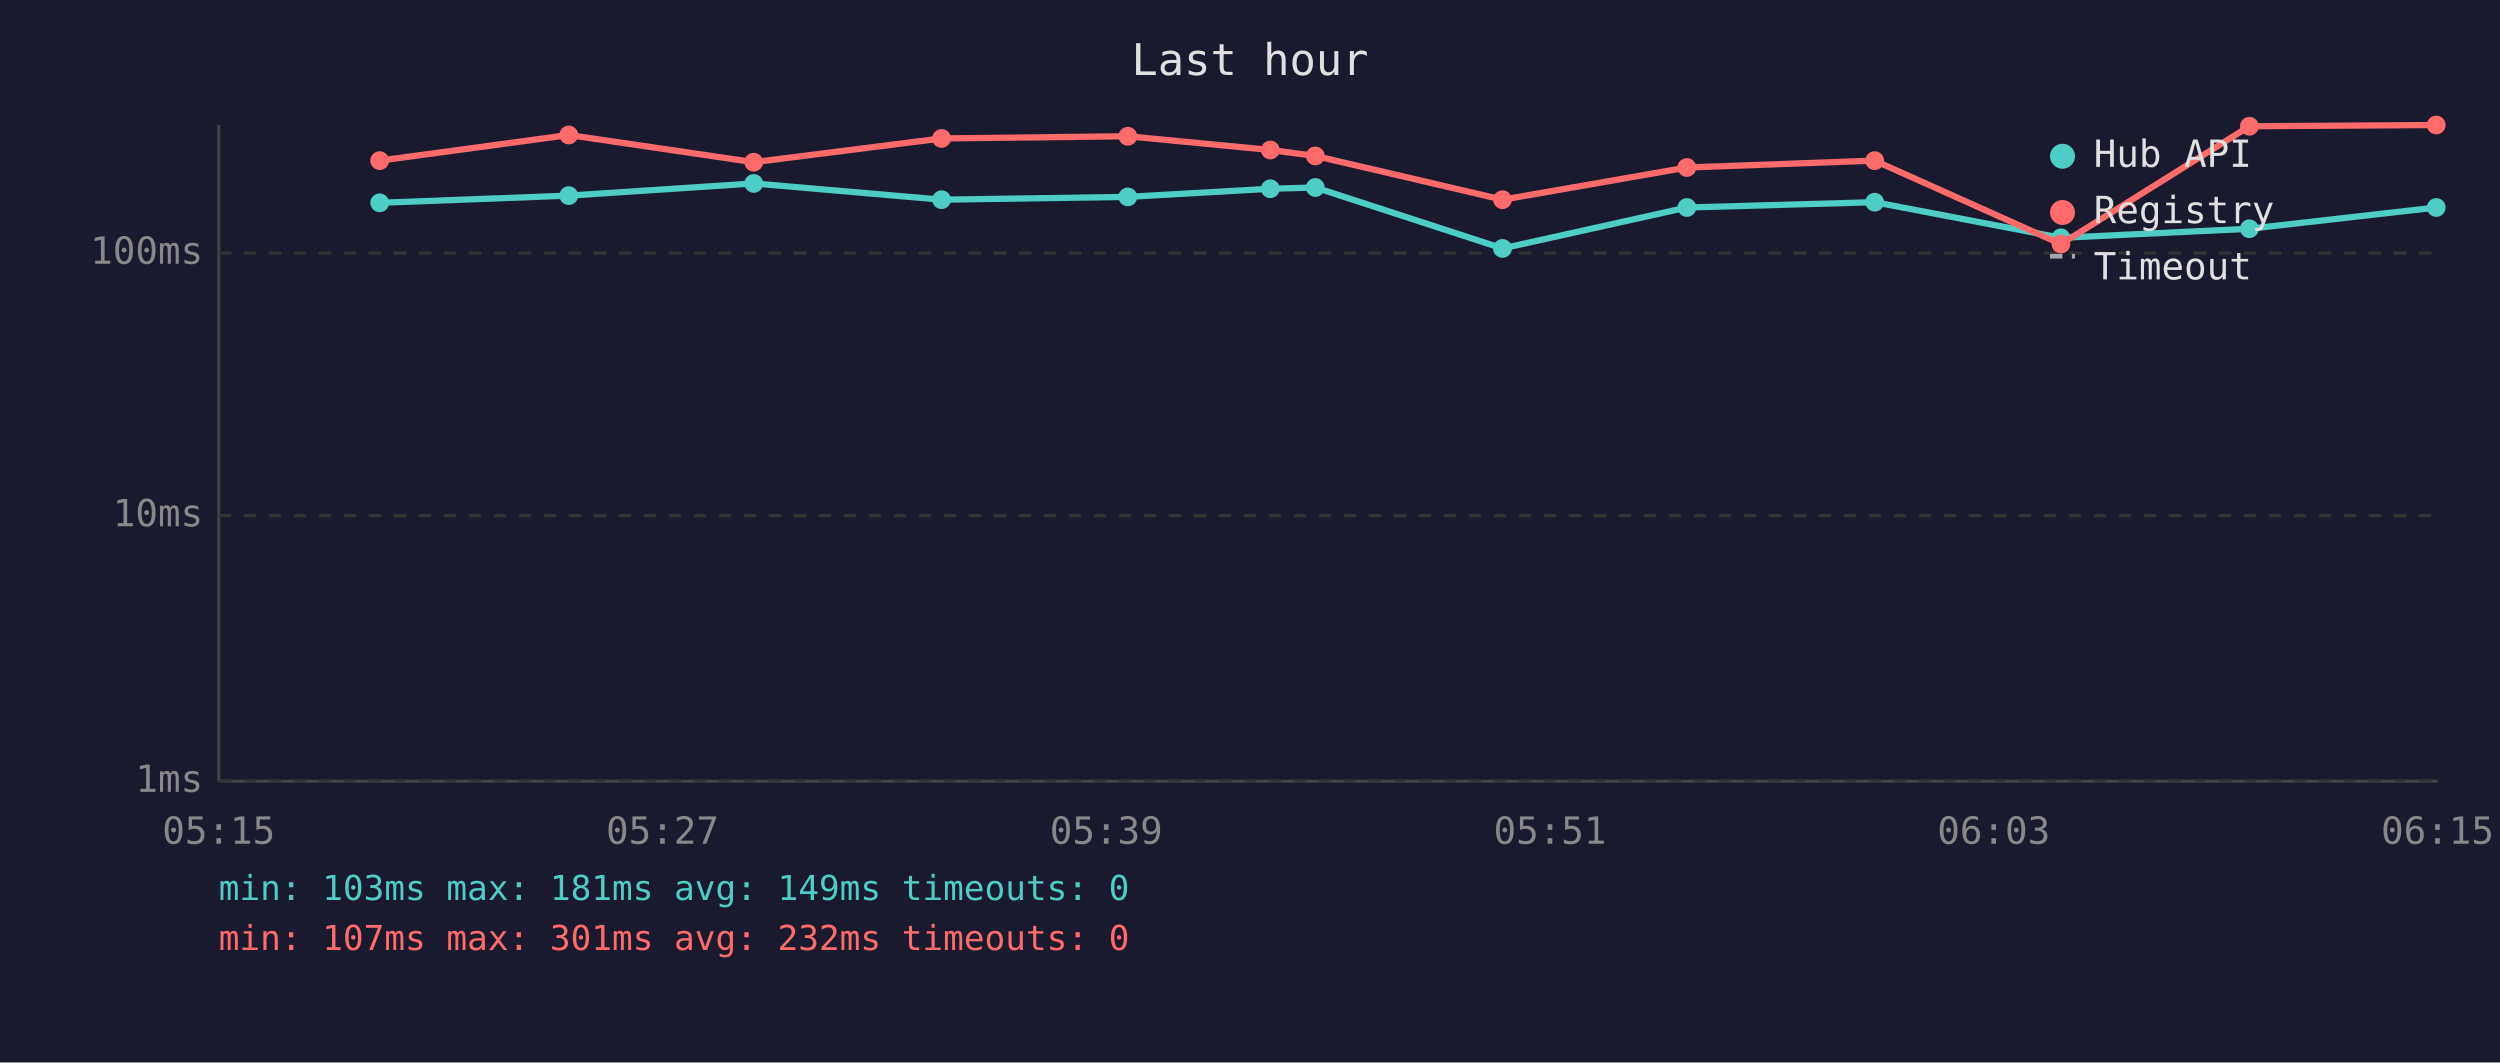
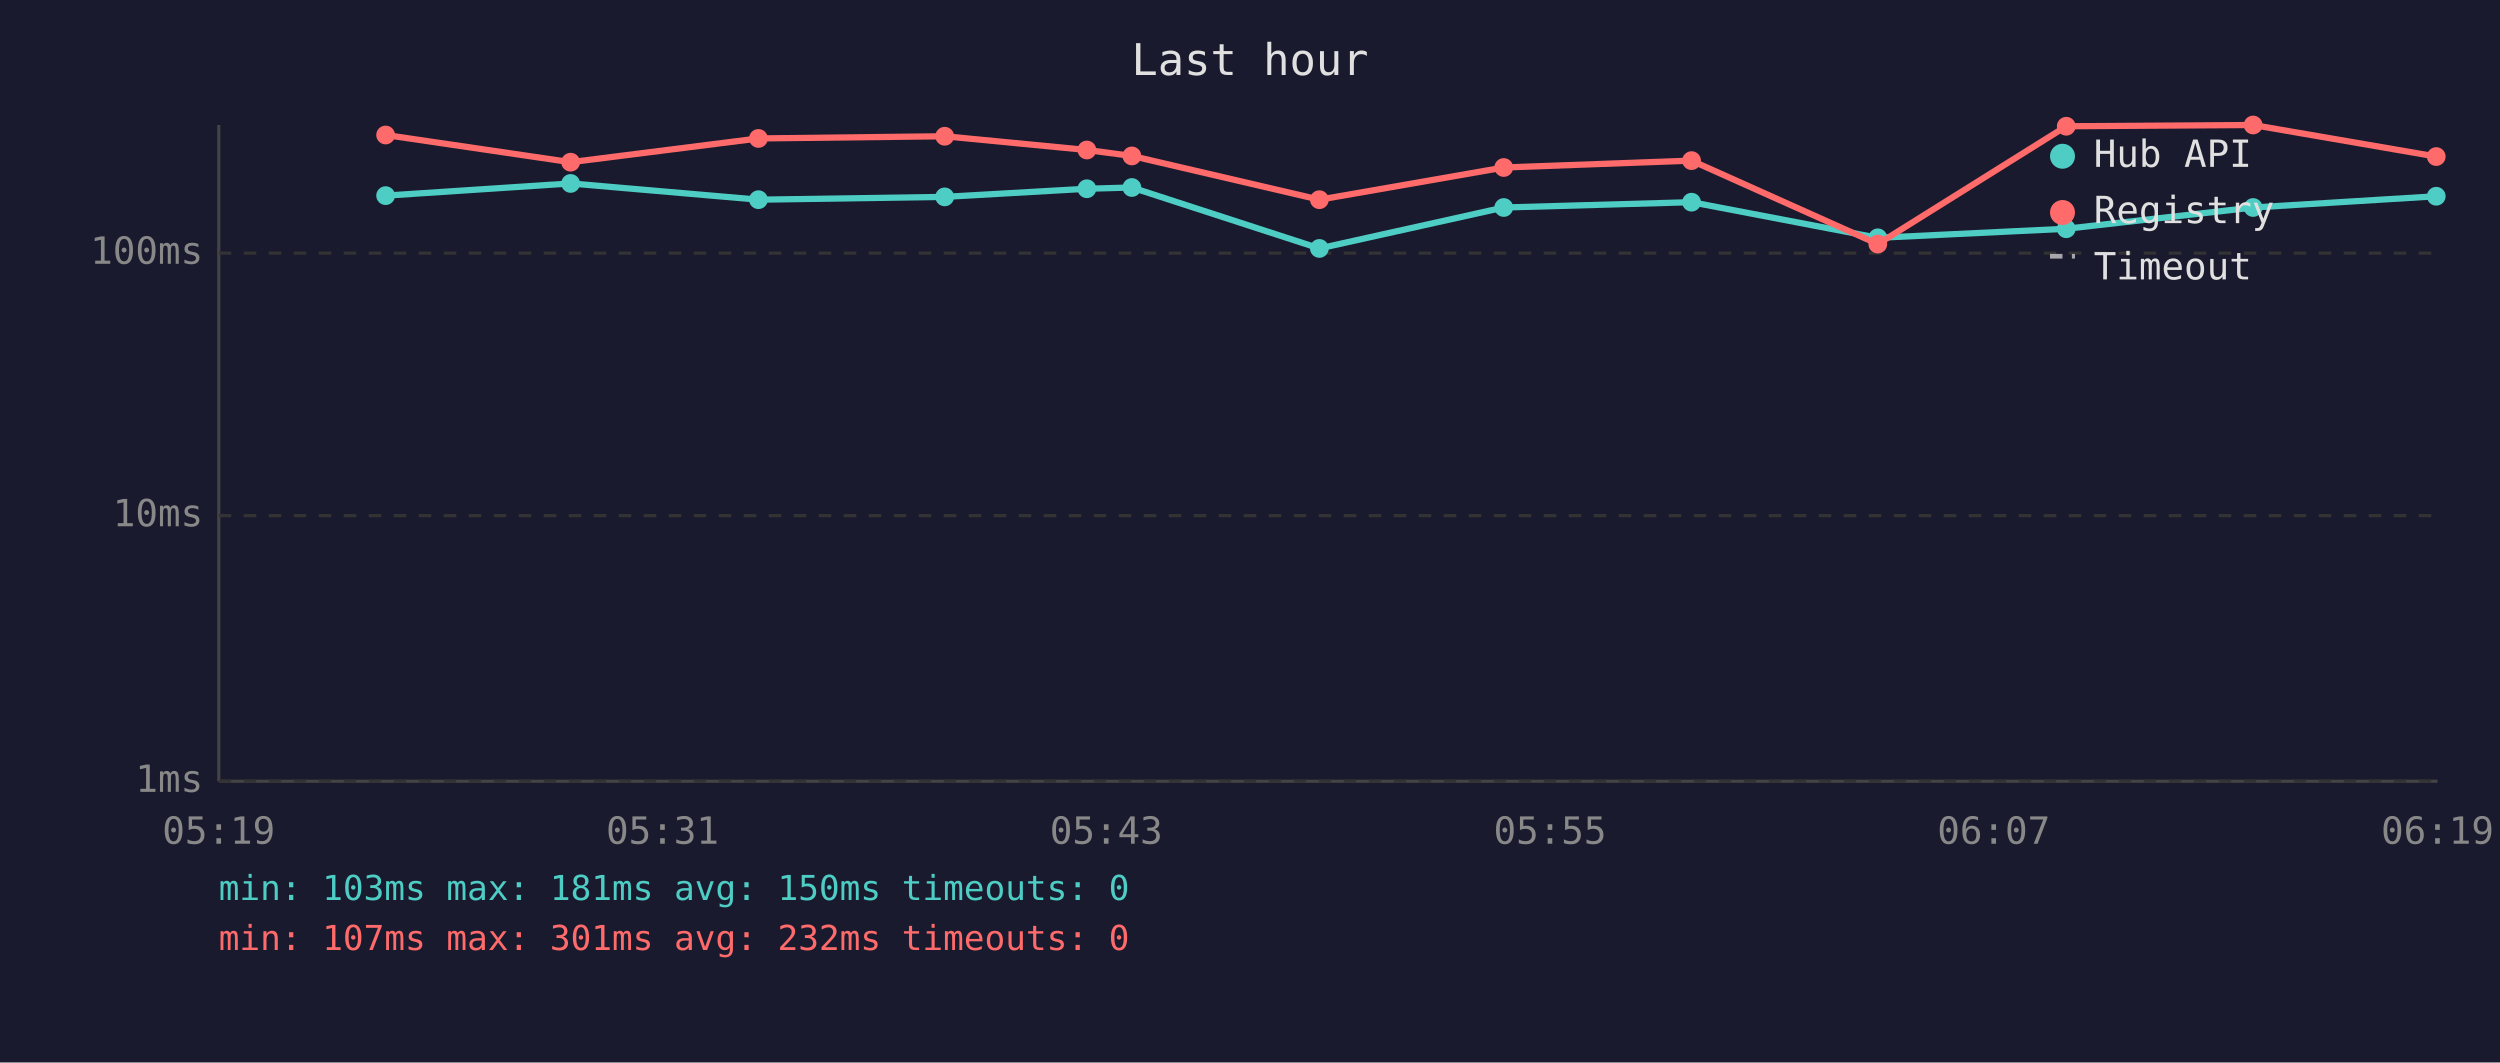
<svg xmlns="http://www.w3.org/2000/svg" viewBox="0 0 800 340" font-family="monospace" font-size="12">
  <rect width="800" height="340" fill="#1a1a2e" />
  <text x="400" y="24" fill="#e0e0e0" font-size="14" text-anchor="middle">Last hour</text>
  <line x1="70" y1="40" x2="70" y2="250" stroke="#444" stroke-width="1" />
  <line x1="70" y1="250" x2="780" y2="250" stroke="#444" stroke-width="1" />
  <line x1="70" y1="250" x2="780" y2="250" stroke="#333" stroke-width="1" stroke-dasharray="4" />
  <text x="65" y="250" fill="#888" text-anchor="end" dominant-baseline="middle">1ms</text>
  <line x1="70" y1="165" x2="780" y2="165" stroke="#333" stroke-width="1" stroke-dasharray="4" />
  <text x="65" y="165" fill="#888" text-anchor="end" dominant-baseline="middle">10ms</text>
  <line x1="70" y1="81" x2="780" y2="81" stroke="#333" stroke-width="1" stroke-dasharray="4" />
  <text x="65" y="81" fill="#888" text-anchor="end" dominant-baseline="middle">100ms</text>
-   <text x="70" y="270" fill="#888" text-anchor="middle">05:15</text>
-   <text x="212" y="270" fill="#888" text-anchor="middle">05:27</text>
-   <text x="354" y="270" fill="#888" text-anchor="middle">05:39</text>
-   <text x="496" y="270" fill="#888" text-anchor="middle">05:51</text>
-   <text x="638" y="270" fill="#888" text-anchor="middle">06:03</text>
-   <text x="780" y="270" fill="#888" text-anchor="middle">06:15</text>
-   <polyline points="121.5,64.9 182.0,62.6 241.2,58.7 301.3,63.9 360.9,63.0 406.5,60.4 420.9,60.0 480.8,79.5 539.8,66.4 599.9,64.7 659.5,76.1 719.8,73.2 779.6,66.4" fill="none" stroke="#4ecdc4" stroke-width="2" opacity="1" />
-   <circle cx="121.5" cy="64.9" r="3" fill="#4ecdc4" />
-   <circle cx="182.0" cy="62.6" r="3" fill="#4ecdc4" />
-   <circle cx="241.2" cy="58.7" r="3" fill="#4ecdc4" />
-   <circle cx="301.3" cy="63.9" r="3" fill="#4ecdc4" />
-   <circle cx="360.9" cy="63.0" r="3" fill="#4ecdc4" />
-   <circle cx="406.5" cy="60.4" r="3" fill="#4ecdc4" />
-   <circle cx="420.9" cy="60.0" r="3" fill="#4ecdc4" />
-   <circle cx="480.8" cy="79.5" r="3" fill="#4ecdc4" />
-   <circle cx="539.8" cy="66.4" r="3" fill="#4ecdc4" />
-   <circle cx="599.9" cy="64.7" r="3" fill="#4ecdc4" />
-   <circle cx="659.5" cy="76.1" r="3" fill="#4ecdc4" />
-   <circle cx="719.8" cy="73.2" r="3" fill="#4ecdc4" />
-   <circle cx="779.6" cy="66.4" r="3" fill="#4ecdc4" />
-   <polyline points="121.5,51.4 182.0,43.2 241.2,51.9 301.3,44.3 360.9,43.6 406.5,48.0 420.9,49.9 480.8,63.9 539.8,53.6 599.9,51.4 659.5,78.1 719.8,40.4 779.6,40.0" fill="none" stroke="#ff6b6b" stroke-width="2" opacity="1" />
-   <circle cx="121.5" cy="51.4" r="3" fill="#ff6b6b" />
-   <circle cx="182.0" cy="43.2" r="3" fill="#ff6b6b" />
-   <circle cx="241.2" cy="51.9" r="3" fill="#ff6b6b" />
-   <circle cx="301.3" cy="44.3" r="3" fill="#ff6b6b" />
-   <circle cx="360.9" cy="43.6" r="3" fill="#ff6b6b" />
-   <circle cx="406.5" cy="48.0" r="3" fill="#ff6b6b" />
-   <circle cx="420.9" cy="49.9" r="3" fill="#ff6b6b" />
-   <circle cx="480.8" cy="63.9" r="3" fill="#ff6b6b" />
-   <circle cx="539.8" cy="53.6" r="3" fill="#ff6b6b" />
-   <circle cx="599.9" cy="51.4" r="3" fill="#ff6b6b" />
-   <circle cx="659.5" cy="78.1" r="3" fill="#ff6b6b" />
-   <circle cx="719.8" cy="40.4" r="3" fill="#ff6b6b" />
-   <circle cx="779.6" cy="40.0" r="3" fill="#ff6b6b" />
+   <text x="70" y="270" fill="#888" text-anchor="middle">05:19</text>
+   <text x="212" y="270" fill="#888" text-anchor="middle">05:31</text>
+   <text x="354" y="270" fill="#888" text-anchor="middle">05:43</text>
+   <text x="496" y="270" fill="#888" text-anchor="middle">05:55</text>
+   <text x="638" y="270" fill="#888" text-anchor="middle">06:07</text>
+   <text x="780" y="270" fill="#888" text-anchor="middle">06:19</text>
+   <polyline points="123.4,62.6 182.6,58.7 242.7,63.9 302.3,63.0 347.8,60.4 362.2,60.0 422.2,79.5 481.2,66.4 541.3,64.7 600.9,76.1 661.2,73.2 721.0,66.4 779.6,62.8" fill="none" stroke="#4ecdc4" stroke-width="2" opacity="1" />
+   <circle cx="123.4" cy="62.6" r="3" fill="#4ecdc4" />
+   <circle cx="182.6" cy="58.7" r="3" fill="#4ecdc4" />
+   <circle cx="242.7" cy="63.9" r="3" fill="#4ecdc4" />
+   <circle cx="302.3" cy="63.0" r="3" fill="#4ecdc4" />
+   <circle cx="347.8" cy="60.4" r="3" fill="#4ecdc4" />
+   <circle cx="362.2" cy="60.0" r="3" fill="#4ecdc4" />
+   <circle cx="422.2" cy="79.5" r="3" fill="#4ecdc4" />
+   <circle cx="481.2" cy="66.4" r="3" fill="#4ecdc4" />
+   <circle cx="541.3" cy="64.7" r="3" fill="#4ecdc4" />
+   <circle cx="600.9" cy="76.1" r="3" fill="#4ecdc4" />
+   <circle cx="661.2" cy="73.2" r="3" fill="#4ecdc4" />
+   <circle cx="721.0" cy="66.4" r="3" fill="#4ecdc4" />
+   <circle cx="779.6" cy="62.8" r="3" fill="#4ecdc4" />
+   <polyline points="123.4,43.2 182.6,51.9 242.7,44.3 302.3,43.6 347.8,48.0 362.2,49.9 422.2,63.9 481.2,53.6 541.3,51.4 600.9,78.1 661.2,40.4 721.0,40.0 779.6,50.1" fill="none" stroke="#ff6b6b" stroke-width="2" opacity="1" />
+   <circle cx="123.4" cy="43.2" r="3" fill="#ff6b6b" />
+   <circle cx="182.6" cy="51.9" r="3" fill="#ff6b6b" />
+   <circle cx="242.7" cy="44.3" r="3" fill="#ff6b6b" />
+   <circle cx="302.3" cy="43.6" r="3" fill="#ff6b6b" />
+   <circle cx="347.8" cy="48.0" r="3" fill="#ff6b6b" />
+   <circle cx="362.2" cy="49.9" r="3" fill="#ff6b6b" />
+   <circle cx="422.2" cy="63.9" r="3" fill="#ff6b6b" />
+   <circle cx="481.2" cy="53.6" r="3" fill="#ff6b6b" />
+   <circle cx="541.3" cy="51.4" r="3" fill="#ff6b6b" />
+   <circle cx="600.9" cy="78.1" r="3" fill="#ff6b6b" />
+   <circle cx="661.2" cy="40.4" r="3" fill="#ff6b6b" />
+   <circle cx="721.0" cy="40.0" r="3" fill="#ff6b6b" />
+   <circle cx="779.6" cy="50.1" r="3" fill="#ff6b6b" />
  <circle cx="660" cy="50" r="4" fill="#4ecdc4" />
  <text x="670" y="50" fill="#e0e0e0" dominant-baseline="middle">Hub API</text>
  <circle cx="660" cy="68" r="4" fill="#ff6b6b" />
  <text x="670" y="68" fill="#e0e0e0" dominant-baseline="middle">Registry</text>
  <line x1="656" y1="82" x2="664" y2="82" stroke="#e0e0e0" stroke-width="1.5" stroke-dasharray="4,3" opacity="0.7" />
  <text x="670" y="86" fill="#e0e0e0" dominant-baseline="middle">Timeout</text>
-   <text x="70" y="288" fill="#4ecdc4" font-size="11">min: 103ms  max: 181ms  avg: 149ms  timeouts: 0</text>
+   <text x="70" y="288" fill="#4ecdc4" font-size="11">min: 103ms  max: 181ms  avg: 150ms  timeouts: 0</text>
  <text x="70" y="304" fill="#ff6b6b" font-size="11">min: 107ms  max: 301ms  avg: 232ms  timeouts: 0</text>
</svg>
